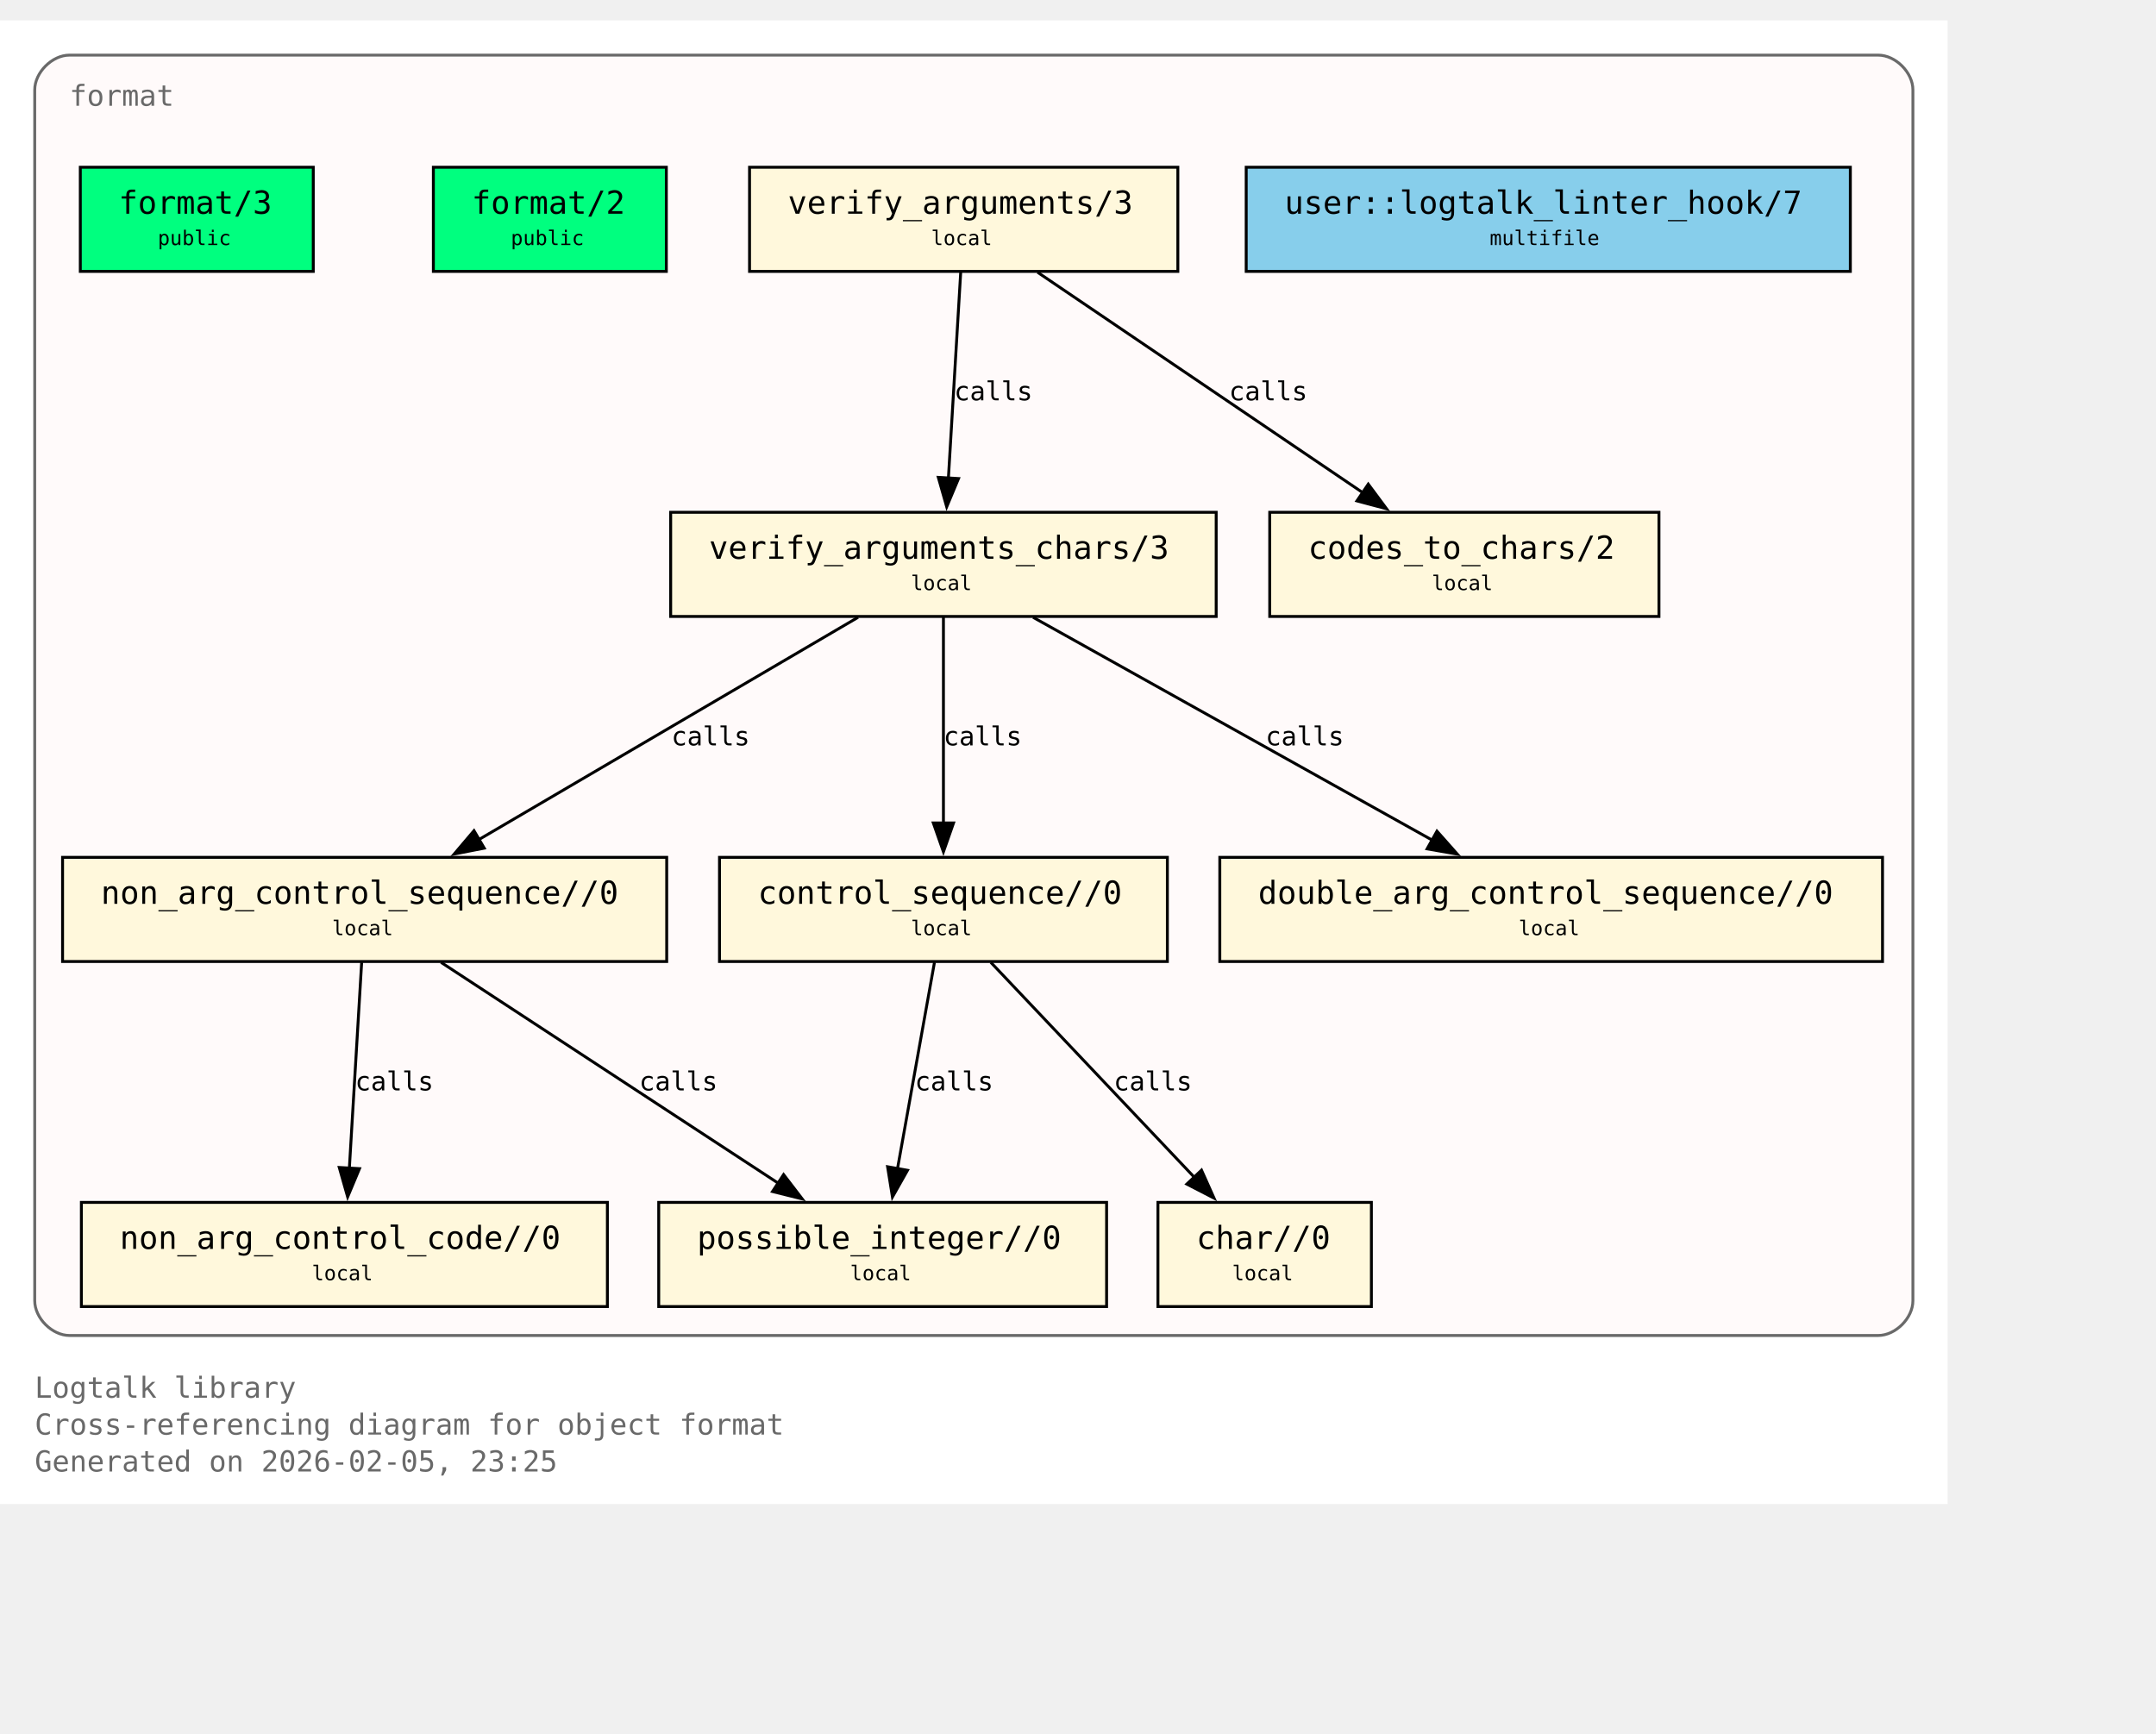
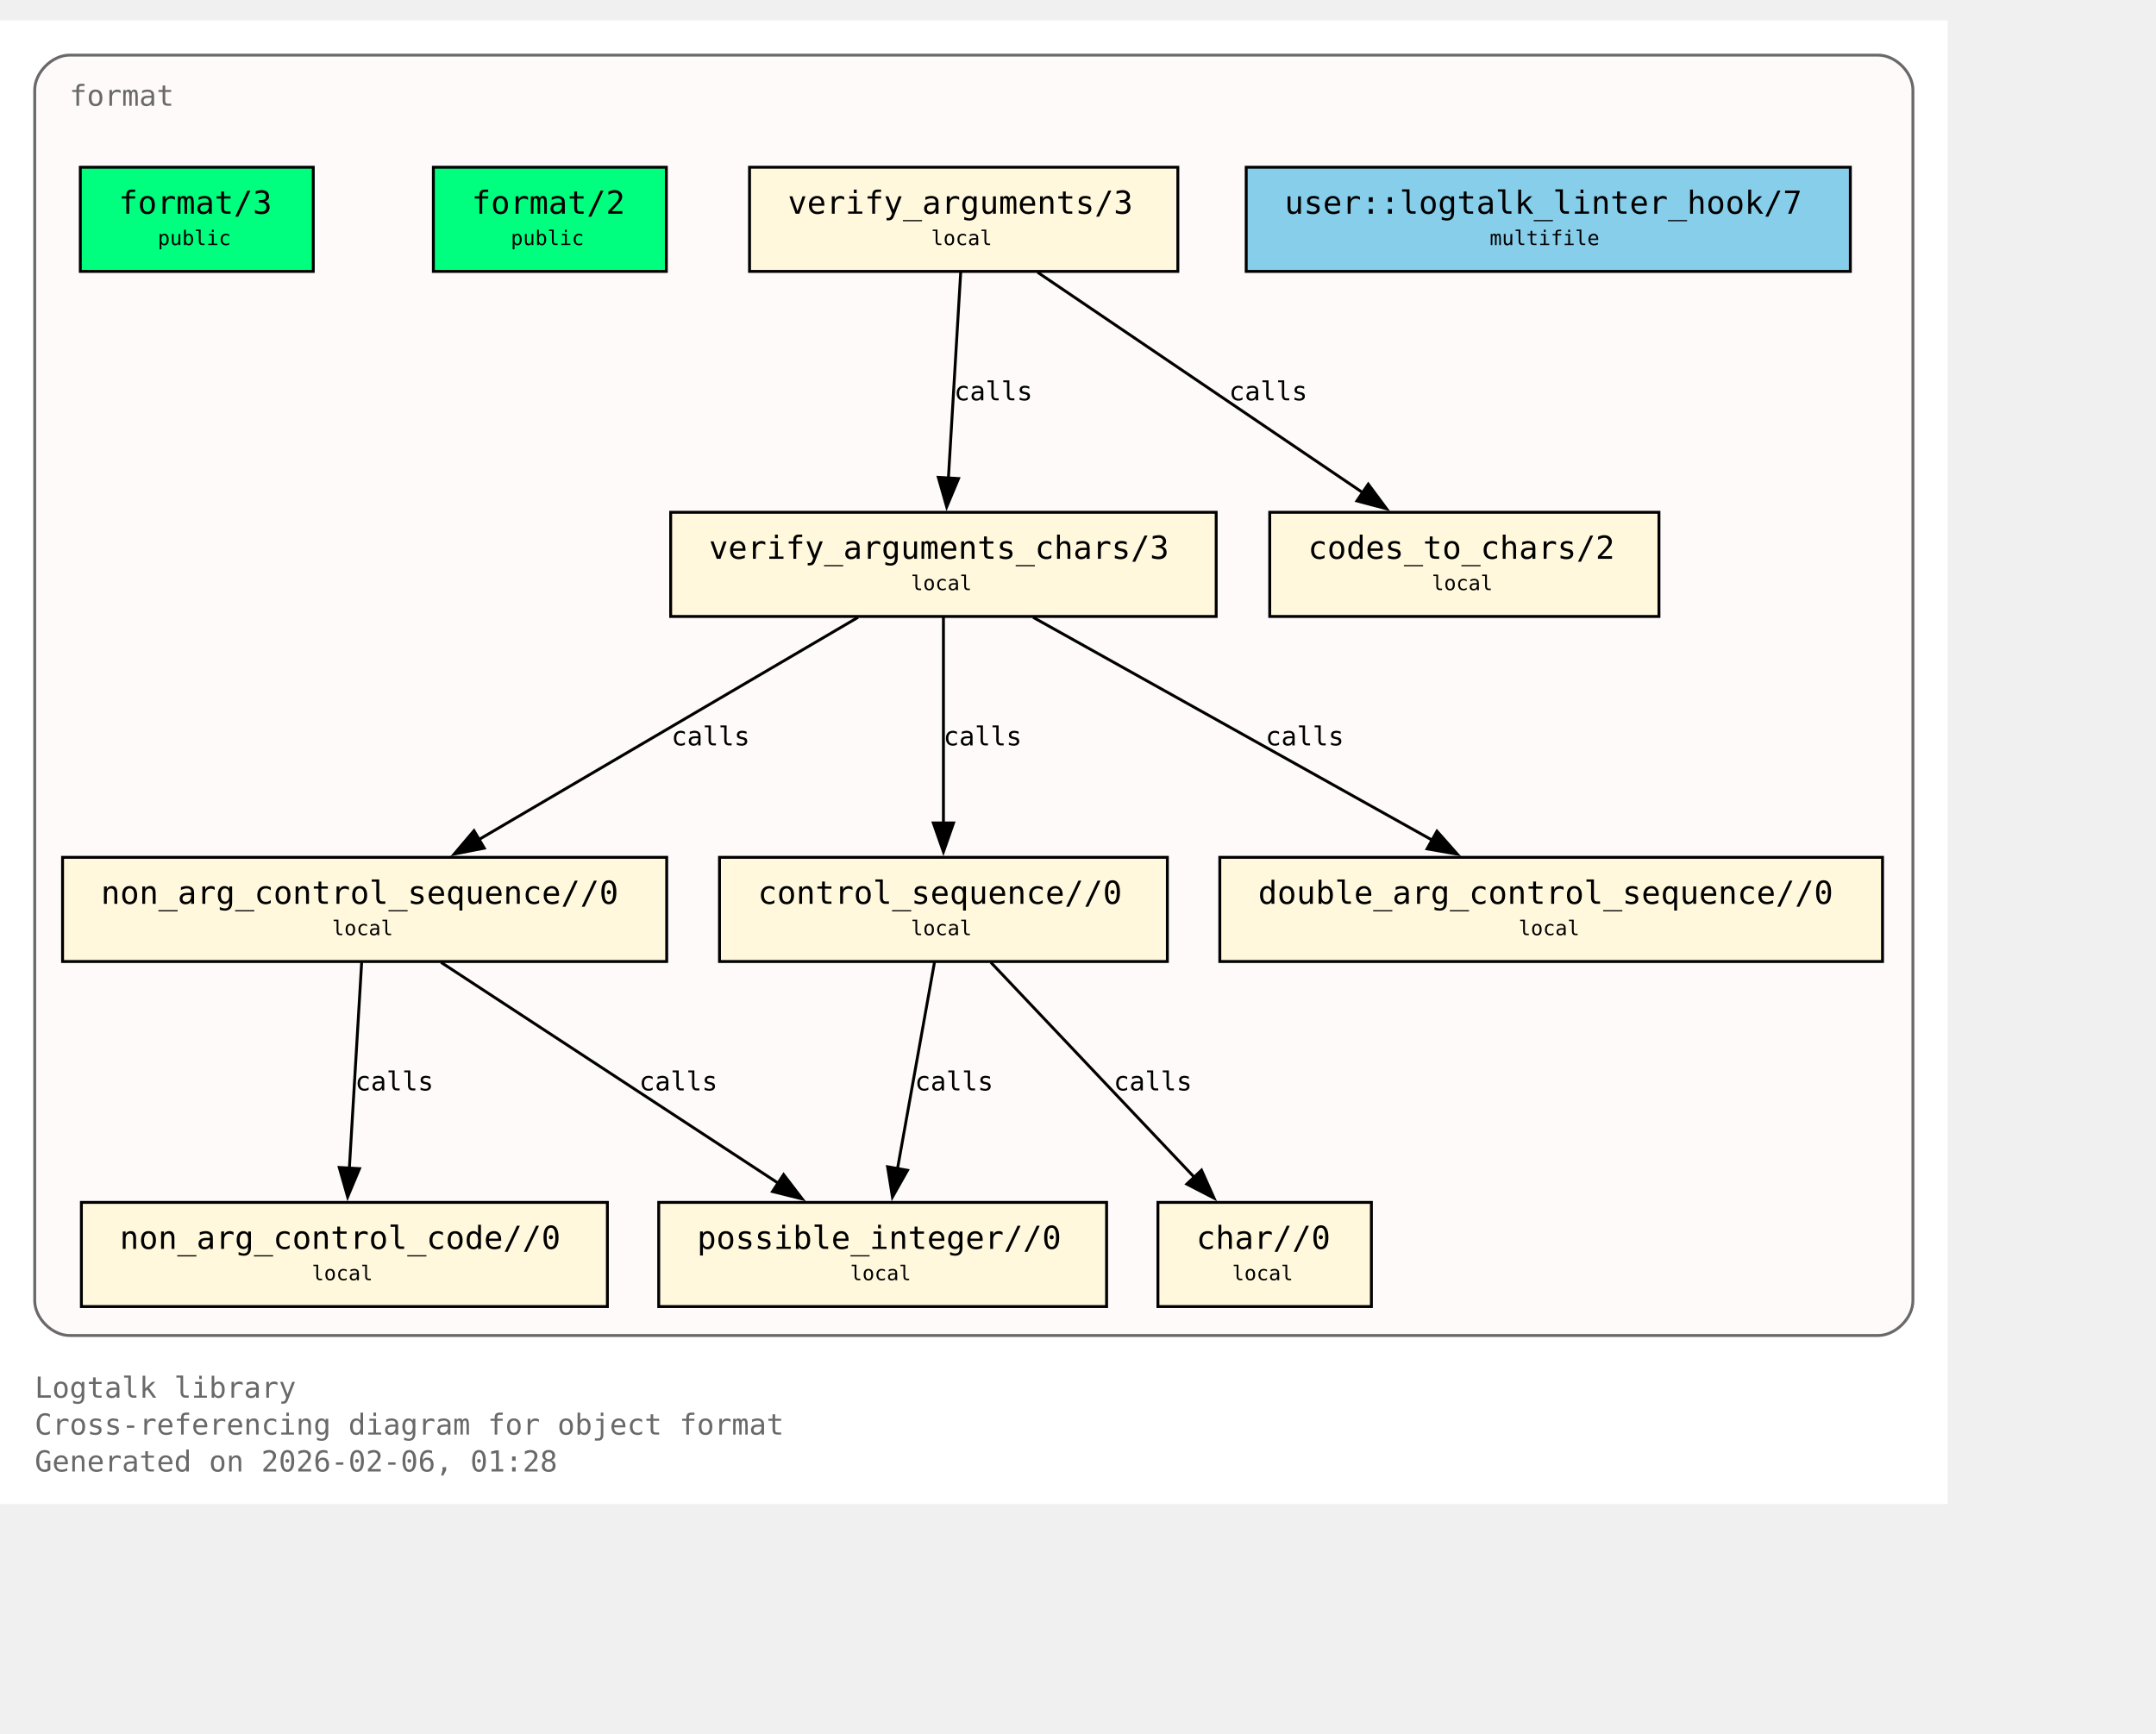
<svg xmlns="http://www.w3.org/2000/svg" xmlns:xlink="http://www.w3.org/1999/xlink" width="817pt" height="657pt" viewBox="72.00 72.00 745.00 585.00">
  <g id="graph0" class="graph" transform="scale(1 1) rotate(0) translate(76 580.75)">
    <polygon fill="white" stroke="none" points="-4,4 -4,-508.75 669,-508.75 669,4 -4,4" />
    <text xml:space="preserve" text-anchor="start" x="8" y="-32.75" font-family="Monospace" font-size="10.00" fill="dimgray">Logtalk library</text>
    <text xml:space="preserve" text-anchor="start" x="8" y="-20" font-family="Monospace" font-size="10.00" fill="dimgray">Cross-referencing diagram for object format</text>
-     <text xml:space="preserve" text-anchor="start" x="8" y="-7.25" font-family="Monospace" font-size="10.00" fill="dimgray">Generated on 2026-02-05, 23:25</text>
+     <text xml:space="preserve" text-anchor="start" x="8" y="-7.25" font-family="Monospace" font-size="10.00" fill="dimgray">Generated on 2026-02-06, 01:28</text>
    <g id="clust1" class="cluster">
      <g id="a_clust1">
        <a xlink:title="format">
          <path fill="snow" stroke="dimgray" d="M20,-54.25C20,-54.25 645,-54.25 645,-54.25 651,-54.25 657,-60.25 657,-66.25 657,-66.25 657,-484.75 657,-484.75 657,-490.75 651,-496.75 645,-496.75 645,-496.75 20,-496.75 20,-496.75 14,-496.75 8,-490.75 8,-484.75 8,-484.75 8,-66.25 8,-66.25 8,-60.25 14,-54.25 20,-54.25" />
          <g id="a_clust1_0">
-             <a xlink:href="https://github.com/LogtalkDotOrg/logtalk3/tree/66284eaeac5c6c04f117fb63fb21472d1b3a881a/library/format/format.lgt#L22" xlink:title="https://github.com/LogtalkDotOrg/logtalk3/tree/66284eaeac5c6c04f117fb63fb21472d1b3a881a/library/format/format.lgt#L22">
+             <a xlink:href="https://github.com/LogtalkDotOrg/logtalk3/tree/365e38aa825c7de28431a82a8eca52fa9ae690d1/library/format/format.lgt#L22" xlink:title="https://github.com/LogtalkDotOrg/logtalk3/tree/365e38aa825c7de28431a82a8eca52fa9ae690d1/library/format/format.lgt#L22">
              <text xml:space="preserve" text-anchor="start" x="20" y="-479.25" font-family="Monospace" font-size="10.00" fill="dimgray">format</text>
            </a>
          </g>
        </a>
      </g>
    </g>
    <g id="node1" class="node">
      <polygon fill="springgreen" stroke="black" points="104.25,-458 23.75,-458 23.75,-422 104.25,-422 104.25,-458" />
      <text xml:space="preserve" text-anchor="start" x="31.75" y="-442.7" font-family="Monospace" font-size="9.00"> </text>
      <g id="a_node1_1">
-         <a xlink:href="https://github.com/LogtalkDotOrg/logtalk3/tree/66284eaeac5c6c04f117fb63fb21472d1b3a881a/library/format/format.lgt#L31" xlink:title="https://github.com/LogtalkDotOrg/logtalk3/tree/66284eaeac5c6c04f117fb63fb21472d1b3a881a/library/format/format.lgt#L31">
+         <a xlink:href="https://github.com/LogtalkDotOrg/logtalk3/tree/365e38aa825c7de28431a82a8eca52fa9ae690d1/library/format/format.lgt#L31" xlink:title="https://github.com/LogtalkDotOrg/logtalk3/tree/365e38aa825c7de28431a82a8eca52fa9ae690d1/library/format/format.lgt#L31">
          <text xml:space="preserve" text-anchor="start" x="37" y="-441.93" font-family="Monospace" font-size="11.00">format/3</text>
        </a>
      </g>
      <text xml:space="preserve" text-anchor="start" x="91" y="-442.7" font-family="Monospace" font-size="9.00"> </text>
      <text xml:space="preserve" text-anchor="start" x="31.75" y="-430.32" font-family="Monospace" font-size="9.00"> </text>
      <text xml:space="preserve" text-anchor="start" x="50.5" y="-431.1" font-family="Monospace" font-size="7.00">public</text>
      <text xml:space="preserve" text-anchor="start" x="91" y="-430.32" font-family="Monospace" font-size="9.00"> </text>
    </g>
    <g id="node2" class="node">
      <polygon fill="springgreen" stroke="black" points="226.25,-458 145.75,-458 145.75,-422 226.25,-422 226.25,-458" />
      <text xml:space="preserve" text-anchor="start" x="153.75" y="-442.7" font-family="Monospace" font-size="9.00"> </text>
      <g id="a_node2_2">
-         <a xlink:href="https://github.com/LogtalkDotOrg/logtalk3/tree/66284eaeac5c6c04f117fb63fb21472d1b3a881a/library/format/format.lgt#L40" xlink:title="https://github.com/LogtalkDotOrg/logtalk3/tree/66284eaeac5c6c04f117fb63fb21472d1b3a881a/library/format/format.lgt#L40">
+         <a xlink:href="https://github.com/LogtalkDotOrg/logtalk3/tree/365e38aa825c7de28431a82a8eca52fa9ae690d1/library/format/format.lgt#L40" xlink:title="https://github.com/LogtalkDotOrg/logtalk3/tree/365e38aa825c7de28431a82a8eca52fa9ae690d1/library/format/format.lgt#L40">
          <text xml:space="preserve" text-anchor="start" x="159" y="-441.93" font-family="Monospace" font-size="11.00">format/2</text>
        </a>
      </g>
      <text xml:space="preserve" text-anchor="start" x="213" y="-442.7" font-family="Monospace" font-size="9.00"> </text>
      <text xml:space="preserve" text-anchor="start" x="153.75" y="-430.32" font-family="Monospace" font-size="9.00"> </text>
      <text xml:space="preserve" text-anchor="start" x="172.5" y="-431.1" font-family="Monospace" font-size="7.00">public</text>
      <text xml:space="preserve" text-anchor="start" x="213" y="-430.32" font-family="Monospace" font-size="9.00"> </text>
    </g>
    <g id="node3" class="node">
      <polygon fill="cornsilk" stroke="black" points="403,-458 255,-458 255,-422 403,-422 403,-458" />
      <text xml:space="preserve" text-anchor="start" x="263" y="-442.7" font-family="Monospace" font-size="9.00"> </text>
      <g id="a_node3_3">
-         <a xlink:href="https://github.com/LogtalkDotOrg/logtalk3/tree/66284eaeac5c6c04f117fb63fb21472d1b3a881a/library/format/format.lgt#L123" xlink:title="https://github.com/LogtalkDotOrg/logtalk3/tree/66284eaeac5c6c04f117fb63fb21472d1b3a881a/library/format/format.lgt#L123">
+         <a xlink:href="https://github.com/LogtalkDotOrg/logtalk3/tree/365e38aa825c7de28431a82a8eca52fa9ae690d1/library/format/format.lgt#L123" xlink:title="https://github.com/LogtalkDotOrg/logtalk3/tree/365e38aa825c7de28431a82a8eca52fa9ae690d1/library/format/format.lgt#L123">
          <text xml:space="preserve" text-anchor="start" x="268.25" y="-441.93" font-family="Monospace" font-size="11.00">verify_arguments/3</text>
        </a>
      </g>
      <text xml:space="preserve" text-anchor="start" x="389.75" y="-442.7" font-family="Monospace" font-size="9.00"> </text>
      <text xml:space="preserve" text-anchor="start" x="263" y="-430.32" font-family="Monospace" font-size="9.00"> </text>
      <text xml:space="preserve" text-anchor="start" x="317.75" y="-431.1" font-family="Monospace" font-size="7.00">local</text>
      <text xml:space="preserve" text-anchor="start" x="389.75" y="-430.32" font-family="Monospace" font-size="9.00"> </text>
    </g>
    <g id="node4" class="node">
      <polygon fill="cornsilk" stroke="black" points="416.25,-338.75 227.75,-338.75 227.75,-302.75 416.25,-302.75 416.25,-338.75" />
      <text xml:space="preserve" text-anchor="start" x="235.75" y="-323.45" font-family="Monospace" font-size="9.00"> </text>
      <g id="a_node4_4">
-         <a xlink:href="https://github.com/LogtalkDotOrg/logtalk3/tree/66284eaeac5c6c04f117fb63fb21472d1b3a881a/library/format/format.lgt#L140" xlink:title="https://github.com/LogtalkDotOrg/logtalk3/tree/66284eaeac5c6c04f117fb63fb21472d1b3a881a/library/format/format.lgt#L140">
+         <a xlink:href="https://github.com/LogtalkDotOrg/logtalk3/tree/365e38aa825c7de28431a82a8eca52fa9ae690d1/library/format/format.lgt#L140" xlink:title="https://github.com/LogtalkDotOrg/logtalk3/tree/365e38aa825c7de28431a82a8eca52fa9ae690d1/library/format/format.lgt#L140">
          <text xml:space="preserve" text-anchor="start" x="241" y="-322.68" font-family="Monospace" font-size="11.00">verify_arguments_chars/3</text>
        </a>
      </g>
      <text xml:space="preserve" text-anchor="start" x="403" y="-323.45" font-family="Monospace" font-size="9.00"> </text>
      <text xml:space="preserve" text-anchor="start" x="235.75" y="-311.07" font-family="Monospace" font-size="9.00"> </text>
      <text xml:space="preserve" text-anchor="start" x="310.75" y="-311.85" font-family="Monospace" font-size="7.00">local</text>
      <text xml:space="preserve" text-anchor="start" x="403" y="-311.07" font-family="Monospace" font-size="9.00"> </text>
    </g>
    <g id="edge1" class="edge">
      <g id="a_edge1">
-         <a xlink:href="https://github.com/LogtalkDotOrg/logtalk3/tree/66284eaeac5c6c04f117fb63fb21472d1b3a881a/library/format/format.lgt#L127" xlink:title="calls">
+         <a xlink:href="https://github.com/LogtalkDotOrg/logtalk3/tree/365e38aa825c7de28431a82a8eca52fa9ae690d1/library/format/format.lgt#L127" xlink:title="calls">
          <path fill="none" stroke="black" d="M327.97,-421.7C326.85,-403 325.05,-372.87 323.72,-350.58" />
          <polygon fill="black" stroke="black" points="327.22,-350.41 323.13,-340.63 320.23,-350.82 327.22,-350.41" />
        </a>
      </g>
      <g id="a_edge1-label">
-         <a xlink:href="https://github.com/LogtalkDotOrg/logtalk3/tree/66284eaeac5c6c04f117fb63fb21472d1b3a881a/library/format/format.lgt#L127" xlink:title="https://github.com/LogtalkDotOrg/logtalk3/tree/66284eaeac5c6c04f117fb63fb21472d1b3a881a/library/format/format.lgt#L127">
+         <a xlink:href="https://github.com/LogtalkDotOrg/logtalk3/tree/365e38aa825c7de28431a82a8eca52fa9ae690d1/library/format/format.lgt#L127" xlink:title="https://github.com/LogtalkDotOrg/logtalk3/tree/365e38aa825c7de28431a82a8eca52fa9ae690d1/library/format/format.lgt#L127">
          <text xml:space="preserve" text-anchor="start" x="325.71" y="-377.45" font-family="Monospace" font-size="9.00">calls</text>
        </a>
      </g>
    </g>
    <g id="node11" class="node">
      <polygon fill="cornsilk" stroke="black" points="569.25,-338.75 434.75,-338.75 434.75,-302.75 569.25,-302.75 569.25,-338.75" />
      <text xml:space="preserve" text-anchor="start" x="442.75" y="-323.45" font-family="Monospace" font-size="9.00"> </text>
      <g id="a_node11_5">
-         <a xlink:href="https://github.com/LogtalkDotOrg/logtalk3/tree/66284eaeac5c6c04f117fb63fb21472d1b3a881a/library/format/format.lgt#L193" xlink:title="https://github.com/LogtalkDotOrg/logtalk3/tree/66284eaeac5c6c04f117fb63fb21472d1b3a881a/library/format/format.lgt#L193">
+         <a xlink:href="https://github.com/LogtalkDotOrg/logtalk3/tree/365e38aa825c7de28431a82a8eca52fa9ae690d1/library/format/format.lgt#L193" xlink:title="https://github.com/LogtalkDotOrg/logtalk3/tree/365e38aa825c7de28431a82a8eca52fa9ae690d1/library/format/format.lgt#L193">
          <text xml:space="preserve" text-anchor="start" x="448" y="-322.68" font-family="Monospace" font-size="11.00">codes_to_chars/2</text>
        </a>
      </g>
      <text xml:space="preserve" text-anchor="start" x="556" y="-323.45" font-family="Monospace" font-size="9.00"> </text>
      <text xml:space="preserve" text-anchor="start" x="442.75" y="-311.07" font-family="Monospace" font-size="9.00"> </text>
      <text xml:space="preserve" text-anchor="start" x="490.75" y="-311.85" font-family="Monospace" font-size="7.00">local</text>
      <text xml:space="preserve" text-anchor="start" x="556" y="-311.07" font-family="Monospace" font-size="9.00"> </text>
    </g>
    <g id="edge2" class="edge">
      <g id="a_edge2">
-         <a xlink:href="https://github.com/LogtalkDotOrg/logtalk3/tree/66284eaeac5c6c04f117fb63fb21472d1b3a881a/library/format/format.lgt#L127" xlink:title="calls">
+         <a xlink:href="https://github.com/LogtalkDotOrg/logtalk3/tree/365e38aa825c7de28431a82a8eca52fa9ae690d1/library/format/format.lgt#L127" xlink:title="calls">
          <path fill="none" stroke="black" d="M354.53,-421.7C384.3,-401.52 433.67,-368.06 467,-345.47" />
          <polygon fill="black" stroke="black" points="468.8,-348.48 475.12,-339.97 464.87,-342.68 468.8,-348.48" />
        </a>
      </g>
      <g id="a_edge2-label">
-         <a xlink:href="https://github.com/LogtalkDotOrg/logtalk3/tree/66284eaeac5c6c04f117fb63fb21472d1b3a881a/library/format/format.lgt#L127" xlink:title="https://github.com/LogtalkDotOrg/logtalk3/tree/66284eaeac5c6c04f117fb63fb21472d1b3a881a/library/format/format.lgt#L127">
+         <a xlink:href="https://github.com/LogtalkDotOrg/logtalk3/tree/365e38aa825c7de28431a82a8eca52fa9ae690d1/library/format/format.lgt#L127" xlink:title="https://github.com/LogtalkDotOrg/logtalk3/tree/365e38aa825c7de28431a82a8eca52fa9ae690d1/library/format/format.lgt#L127">
          <text xml:space="preserve" text-anchor="start" x="420.69" y="-377.45" font-family="Monospace" font-size="9.00">calls</text>
        </a>
      </g>
    </g>
    <g id="node5" class="node">
      <polygon fill="cornsilk" stroke="black" points="226.38,-219.5 17.62,-219.5 17.62,-183.5 226.38,-183.5 226.38,-219.5" />
      <text xml:space="preserve" text-anchor="start" x="25.62" y="-204.2" font-family="Monospace" font-size="9.00"> </text>
      <g id="a_node5_6">
-         <a xlink:href="https://github.com/LogtalkDotOrg/logtalk3/tree/66284eaeac5c6c04f117fb63fb21472d1b3a881a/library/format/format.lgt#L163" xlink:title="https://github.com/LogtalkDotOrg/logtalk3/tree/66284eaeac5c6c04f117fb63fb21472d1b3a881a/library/format/format.lgt#L163">
+         <a xlink:href="https://github.com/LogtalkDotOrg/logtalk3/tree/365e38aa825c7de28431a82a8eca52fa9ae690d1/library/format/format.lgt#L163" xlink:title="https://github.com/LogtalkDotOrg/logtalk3/tree/365e38aa825c7de28431a82a8eca52fa9ae690d1/library/format/format.lgt#L163">
          <text xml:space="preserve" text-anchor="start" x="30.88" y="-203.43" font-family="Monospace" font-size="11.00">non_arg_control_sequence//0</text>
        </a>
      </g>
      <text xml:space="preserve" text-anchor="start" x="213.12" y="-204.2" font-family="Monospace" font-size="9.00"> </text>
      <text xml:space="preserve" text-anchor="start" x="25.62" y="-191.82" font-family="Monospace" font-size="9.00"> </text>
      <text xml:space="preserve" text-anchor="start" x="110.75" y="-192.6" font-family="Monospace" font-size="7.00">local</text>
      <text xml:space="preserve" text-anchor="start" x="213.12" y="-191.82" font-family="Monospace" font-size="9.00"> </text>
    </g>
    <g id="edge3" class="edge">
      <g id="a_edge3">
-         <a xlink:href="https://github.com/LogtalkDotOrg/logtalk3/tree/66284eaeac5c6c04f117fb63fb21472d1b3a881a/library/format/format.lgt#L142" xlink:title="calls">
+         <a xlink:href="https://github.com/LogtalkDotOrg/logtalk3/tree/365e38aa825c7de28431a82a8eca52fa9ae690d1/library/format/format.lgt#L142" xlink:title="calls">
          <path fill="none" stroke="black" d="M292.49,-302.45C257.78,-282.1 200.01,-248.23 161.47,-225.64" />
          <polygon fill="black" stroke="black" points="163.33,-222.68 152.94,-220.64 159.79,-228.71 163.33,-222.68" />
        </a>
      </g>
      <g id="a_edge3-label">
-         <a xlink:href="https://github.com/LogtalkDotOrg/logtalk3/tree/66284eaeac5c6c04f117fb63fb21472d1b3a881a/library/format/format.lgt#L142" xlink:title="https://github.com/LogtalkDotOrg/logtalk3/tree/66284eaeac5c6c04f117fb63fb21472d1b3a881a/library/format/format.lgt#L142">
+         <a xlink:href="https://github.com/LogtalkDotOrg/logtalk3/tree/365e38aa825c7de28431a82a8eca52fa9ae690d1/library/format/format.lgt#L142" xlink:title="https://github.com/LogtalkDotOrg/logtalk3/tree/365e38aa825c7de28431a82a8eca52fa9ae690d1/library/format/format.lgt#L142">
          <text xml:space="preserve" text-anchor="start" x="228" y="-258.2" font-family="Monospace" font-size="9.00">calls</text>
        </a>
      </g>
    </g>
    <g id="node7" class="node">
      <polygon fill="cornsilk" stroke="black" points="399.38,-219.5 244.62,-219.5 244.62,-183.5 399.38,-183.5 399.38,-219.5" />
      <text xml:space="preserve" text-anchor="start" x="252.62" y="-204.2" font-family="Monospace" font-size="9.00"> </text>
      <g id="a_node7_7">
-         <a xlink:href="https://github.com/LogtalkDotOrg/logtalk3/tree/66284eaeac5c6c04f117fb63fb21472d1b3a881a/library/format/format.lgt#L179" xlink:title="https://github.com/LogtalkDotOrg/logtalk3/tree/66284eaeac5c6c04f117fb63fb21472d1b3a881a/library/format/format.lgt#L179">
+         <a xlink:href="https://github.com/LogtalkDotOrg/logtalk3/tree/365e38aa825c7de28431a82a8eca52fa9ae690d1/library/format/format.lgt#L179" xlink:title="https://github.com/LogtalkDotOrg/logtalk3/tree/365e38aa825c7de28431a82a8eca52fa9ae690d1/library/format/format.lgt#L179">
          <text xml:space="preserve" text-anchor="start" x="257.88" y="-203.43" font-family="Monospace" font-size="11.00">control_sequence//0</text>
        </a>
      </g>
      <text xml:space="preserve" text-anchor="start" x="386.12" y="-204.2" font-family="Monospace" font-size="9.00"> </text>
      <text xml:space="preserve" text-anchor="start" x="252.62" y="-191.82" font-family="Monospace" font-size="9.00"> </text>
      <text xml:space="preserve" text-anchor="start" x="310.75" y="-192.6" font-family="Monospace" font-size="7.00">local</text>
      <text xml:space="preserve" text-anchor="start" x="386.12" y="-191.82" font-family="Monospace" font-size="9.00"> </text>
    </g>
    <g id="edge5" class="edge">
      <g id="a_edge5">
-         <a xlink:href="https://github.com/LogtalkDotOrg/logtalk3/tree/66284eaeac5c6c04f117fb63fb21472d1b3a881a/library/format/format.lgt#L149" xlink:title="calls">
+         <a xlink:href="https://github.com/LogtalkDotOrg/logtalk3/tree/365e38aa825c7de28431a82a8eca52fa9ae690d1/library/format/format.lgt#L149" xlink:title="calls">
          <path fill="none" stroke="black" d="M322,-302.45C322,-283.75 322,-253.62 322,-231.33" />
          <polygon fill="black" stroke="black" points="325.5,-231.39 322,-221.39 318.5,-231.39 325.5,-231.39" />
        </a>
      </g>
      <g id="a_edge5-label">
-         <a xlink:href="https://github.com/LogtalkDotOrg/logtalk3/tree/66284eaeac5c6c04f117fb63fb21472d1b3a881a/library/format/format.lgt#L149" xlink:title="https://github.com/LogtalkDotOrg/logtalk3/tree/66284eaeac5c6c04f117fb63fb21472d1b3a881a/library/format/format.lgt#L149">
+         <a xlink:href="https://github.com/LogtalkDotOrg/logtalk3/tree/365e38aa825c7de28431a82a8eca52fa9ae690d1/library/format/format.lgt#L149" xlink:title="https://github.com/LogtalkDotOrg/logtalk3/tree/365e38aa825c7de28431a82a8eca52fa9ae690d1/library/format/format.lgt#L149">
          <text xml:space="preserve" text-anchor="start" x="322" y="-258.2" font-family="Monospace" font-size="9.00">calls</text>
        </a>
      </g>
    </g>
    <g id="node10" class="node">
      <polygon fill="cornsilk" stroke="black" points="646.5,-219.5 417.5,-219.5 417.5,-183.5 646.5,-183.5 646.5,-219.5" />
      <text xml:space="preserve" text-anchor="start" x="425.5" y="-204.2" font-family="Monospace" font-size="9.00"> </text>
      <g id="a_node10_8">
-         <a xlink:href="https://github.com/LogtalkDotOrg/logtalk3/tree/66284eaeac5c6c04f117fb63fb21472d1b3a881a/library/format/format.lgt#L190" xlink:title="https://github.com/LogtalkDotOrg/logtalk3/tree/66284eaeac5c6c04f117fb63fb21472d1b3a881a/library/format/format.lgt#L190">
+         <a xlink:href="https://github.com/LogtalkDotOrg/logtalk3/tree/365e38aa825c7de28431a82a8eca52fa9ae690d1/library/format/format.lgt#L190" xlink:title="https://github.com/LogtalkDotOrg/logtalk3/tree/365e38aa825c7de28431a82a8eca52fa9ae690d1/library/format/format.lgt#L190">
          <text xml:space="preserve" text-anchor="start" x="430.75" y="-203.43" font-family="Monospace" font-size="11.00">double_arg_control_sequence//0</text>
        </a>
      </g>
      <text xml:space="preserve" text-anchor="start" x="633.25" y="-204.2" font-family="Monospace" font-size="9.00"> </text>
      <text xml:space="preserve" text-anchor="start" x="425.5" y="-191.82" font-family="Monospace" font-size="9.00"> </text>
      <text xml:space="preserve" text-anchor="start" x="520.75" y="-192.6" font-family="Monospace" font-size="7.00">local</text>
      <text xml:space="preserve" text-anchor="start" x="633.25" y="-191.82" font-family="Monospace" font-size="9.00"> </text>
    </g>
    <g id="edge4" class="edge">
      <g id="a_edge4">
-         <a xlink:href="https://github.com/LogtalkDotOrg/logtalk3/tree/66284eaeac5c6c04f117fb63fb21472d1b3a881a/library/format/format.lgt#L146" xlink:title="calls">
+         <a xlink:href="https://github.com/LogtalkDotOrg/logtalk3/tree/365e38aa825c7de28431a82a8eca52fa9ae690d1/library/format/format.lgt#L146" xlink:title="calls">
          <path fill="none" stroke="black" d="M352.99,-302.45C389.59,-282.01 450.6,-247.95 491.07,-225.35" />
          <polygon fill="black" stroke="black" points="492.54,-228.54 499.57,-220.61 489.13,-222.43 492.54,-228.54" />
        </a>
      </g>
      <g id="a_edge4-label">
-         <a xlink:href="https://github.com/LogtalkDotOrg/logtalk3/tree/66284eaeac5c6c04f117fb63fb21472d1b3a881a/library/format/format.lgt#L146" xlink:title="https://github.com/LogtalkDotOrg/logtalk3/tree/66284eaeac5c6c04f117fb63fb21472d1b3a881a/library/format/format.lgt#L146">
+         <a xlink:href="https://github.com/LogtalkDotOrg/logtalk3/tree/365e38aa825c7de28431a82a8eca52fa9ae690d1/library/format/format.lgt#L146" xlink:title="https://github.com/LogtalkDotOrg/logtalk3/tree/365e38aa825c7de28431a82a8eca52fa9ae690d1/library/format/format.lgt#L146">
          <text xml:space="preserve" text-anchor="start" x="433.3" y="-258.2" font-family="Monospace" font-size="9.00">calls</text>
        </a>
      </g>
    </g>
    <g id="node6" class="node">
      <polygon fill="cornsilk" stroke="black" points="205.88,-100.25 24.12,-100.25 24.12,-64.25 205.88,-64.25 205.88,-100.25" />
      <text xml:space="preserve" text-anchor="start" x="32.12" y="-84.95" font-family="Monospace" font-size="9.00"> </text>
      <g id="a_node6_9">
-         <a xlink:href="https://github.com/LogtalkDotOrg/logtalk3/tree/66284eaeac5c6c04f117fb63fb21472d1b3a881a/library/format/format.lgt#L170" xlink:title="https://github.com/LogtalkDotOrg/logtalk3/tree/66284eaeac5c6c04f117fb63fb21472d1b3a881a/library/format/format.lgt#L170">
+         <a xlink:href="https://github.com/LogtalkDotOrg/logtalk3/tree/365e38aa825c7de28431a82a8eca52fa9ae690d1/library/format/format.lgt#L170" xlink:title="https://github.com/LogtalkDotOrg/logtalk3/tree/365e38aa825c7de28431a82a8eca52fa9ae690d1/library/format/format.lgt#L170">
          <text xml:space="preserve" text-anchor="start" x="37.38" y="-84.17" font-family="Monospace" font-size="11.00">non_arg_control_code//0</text>
        </a>
      </g>
      <text xml:space="preserve" text-anchor="start" x="192.62" y="-84.95" font-family="Monospace" font-size="9.00"> </text>
      <text xml:space="preserve" text-anchor="start" x="32.12" y="-72.58" font-family="Monospace" font-size="9.00"> </text>
      <text xml:space="preserve" text-anchor="start" x="103.75" y="-73.35" font-family="Monospace" font-size="7.00">local</text>
      <text xml:space="preserve" text-anchor="start" x="192.62" y="-72.58" font-family="Monospace" font-size="9.00"> </text>
    </g>
    <g id="edge7" class="edge">
      <g id="a_edge7">
-         <a xlink:href="https://github.com/LogtalkDotOrg/logtalk3/tree/66284eaeac5c6c04f117fb63fb21472d1b3a881a/library/format/format.lgt#L167" xlink:title="calls">
+         <a xlink:href="https://github.com/LogtalkDotOrg/logtalk3/tree/365e38aa825c7de28431a82a8eca52fa9ae690d1/library/format/format.lgt#L167" xlink:title="calls">
          <path fill="none" stroke="black" d="M120.97,-183.2C119.85,-164.5 118.05,-134.37 116.72,-112.08" />
          <polygon fill="black" stroke="black" points="120.22,-111.91 116.13,-102.13 113.23,-112.32 120.22,-111.91" />
        </a>
      </g>
      <g id="a_edge7-label">
-         <a xlink:href="https://github.com/LogtalkDotOrg/logtalk3/tree/66284eaeac5c6c04f117fb63fb21472d1b3a881a/library/format/format.lgt#L167" xlink:title="https://github.com/LogtalkDotOrg/logtalk3/tree/66284eaeac5c6c04f117fb63fb21472d1b3a881a/library/format/format.lgt#L167">
+         <a xlink:href="https://github.com/LogtalkDotOrg/logtalk3/tree/365e38aa825c7de28431a82a8eca52fa9ae690d1/library/format/format.lgt#L167" xlink:title="https://github.com/LogtalkDotOrg/logtalk3/tree/365e38aa825c7de28431a82a8eca52fa9ae690d1/library/format/format.lgt#L167">
          <text xml:space="preserve" text-anchor="start" x="118.71" y="-138.95" font-family="Monospace" font-size="9.00">calls</text>
        </a>
      </g>
    </g>
    <g id="node8" class="node">
      <polygon fill="cornsilk" stroke="black" points="378.38,-100.25 223.62,-100.25 223.62,-64.25 378.38,-64.25 378.38,-100.25" />
      <text xml:space="preserve" text-anchor="start" x="231.62" y="-84.95" font-family="Monospace" font-size="9.00"> </text>
      <g id="a_node8_10">
-         <a xlink:href="https://github.com/LogtalkDotOrg/logtalk3/tree/66284eaeac5c6c04f117fb63fb21472d1b3a881a/library/format/format.lgt#L182" xlink:title="https://github.com/LogtalkDotOrg/logtalk3/tree/66284eaeac5c6c04f117fb63fb21472d1b3a881a/library/format/format.lgt#L182">
+         <a xlink:href="https://github.com/LogtalkDotOrg/logtalk3/tree/365e38aa825c7de28431a82a8eca52fa9ae690d1/library/format/format.lgt#L182" xlink:title="https://github.com/LogtalkDotOrg/logtalk3/tree/365e38aa825c7de28431a82a8eca52fa9ae690d1/library/format/format.lgt#L182">
          <text xml:space="preserve" text-anchor="start" x="236.88" y="-84.17" font-family="Monospace" font-size="11.00">possible_integer//0</text>
        </a>
      </g>
      <text xml:space="preserve" text-anchor="start" x="365.12" y="-84.95" font-family="Monospace" font-size="9.00"> </text>
      <text xml:space="preserve" text-anchor="start" x="231.62" y="-72.58" font-family="Monospace" font-size="9.00"> </text>
      <text xml:space="preserve" text-anchor="start" x="289.75" y="-73.35" font-family="Monospace" font-size="7.00">local</text>
      <text xml:space="preserve" text-anchor="start" x="365.12" y="-72.58" font-family="Monospace" font-size="9.00"> </text>
    </g>
    <g id="edge6" class="edge">
      <g id="a_edge6">
-         <a xlink:href="https://github.com/LogtalkDotOrg/logtalk3/tree/66284eaeac5c6c04f117fb63fb21472d1b3a881a/library/format/format.lgt#L167" xlink:title="calls">
+         <a xlink:href="https://github.com/LogtalkDotOrg/logtalk3/tree/365e38aa825c7de28431a82a8eca52fa9ae690d1/library/format/format.lgt#L167" xlink:title="calls">
          <path fill="none" stroke="black" d="M148.41,-183.2C179.35,-162.94 230.74,-129.27 265.23,-106.68" />
          <polygon fill="black" stroke="black" points="266.77,-109.86 273.21,-101.45 262.93,-104 266.77,-109.86" />
        </a>
      </g>
      <g id="a_edge6-label">
-         <a xlink:href="https://github.com/LogtalkDotOrg/logtalk3/tree/66284eaeac5c6c04f117fb63fb21472d1b3a881a/library/format/format.lgt#L167" xlink:title="https://github.com/LogtalkDotOrg/logtalk3/tree/66284eaeac5c6c04f117fb63fb21472d1b3a881a/library/format/format.lgt#L167">
+         <a xlink:href="https://github.com/LogtalkDotOrg/logtalk3/tree/365e38aa825c7de28431a82a8eca52fa9ae690d1/library/format/format.lgt#L167" xlink:title="https://github.com/LogtalkDotOrg/logtalk3/tree/365e38aa825c7de28431a82a8eca52fa9ae690d1/library/format/format.lgt#L167">
          <text xml:space="preserve" text-anchor="start" x="216.87" y="-138.95" font-family="Monospace" font-size="9.00">calls</text>
        </a>
      </g>
    </g>
    <g id="edge8" class="edge">
      <g id="a_edge8">
-         <a xlink:href="https://github.com/LogtalkDotOrg/logtalk3/tree/66284eaeac5c6c04f117fb63fb21472d1b3a881a/library/format/format.lgt#L179" xlink:title="calls">
+         <a xlink:href="https://github.com/LogtalkDotOrg/logtalk3/tree/365e38aa825c7de28431a82a8eca52fa9ae690d1/library/format/format.lgt#L179" xlink:title="calls">
          <path fill="none" stroke="black" d="M318.9,-183.2C315.54,-164.41 310.11,-134.09 306.11,-111.77" />
          <polygon fill="black" stroke="black" points="309.59,-111.34 304.38,-102.11 302.7,-112.57 309.59,-111.34" />
        </a>
      </g>
      <g id="a_edge8-label">
-         <a xlink:href="https://github.com/LogtalkDotOrg/logtalk3/tree/66284eaeac5c6c04f117fb63fb21472d1b3a881a/library/format/format.lgt#L179" xlink:title="https://github.com/LogtalkDotOrg/logtalk3/tree/66284eaeac5c6c04f117fb63fb21472d1b3a881a/library/format/format.lgt#L179">
+         <a xlink:href="https://github.com/LogtalkDotOrg/logtalk3/tree/365e38aa825c7de28431a82a8eca52fa9ae690d1/library/format/format.lgt#L179" xlink:title="https://github.com/LogtalkDotOrg/logtalk3/tree/365e38aa825c7de28431a82a8eca52fa9ae690d1/library/format/format.lgt#L179">
          <text xml:space="preserve" text-anchor="start" x="312.13" y="-138.95" font-family="Monospace" font-size="9.00">calls</text>
        </a>
      </g>
    </g>
    <g id="node9" class="node">
      <polygon fill="cornsilk" stroke="black" points="469.88,-100.25 396.12,-100.25 396.12,-64.25 469.88,-64.25 469.88,-100.25" />
      <text xml:space="preserve" text-anchor="start" x="404.12" y="-84.95" font-family="Monospace" font-size="9.00"> </text>
      <g id="a_node9_11">
-         <a xlink:href="https://github.com/LogtalkDotOrg/logtalk3/tree/66284eaeac5c6c04f117fb63fb21472d1b3a881a/library/format/format.lgt#L187" xlink:title="https://github.com/LogtalkDotOrg/logtalk3/tree/66284eaeac5c6c04f117fb63fb21472d1b3a881a/library/format/format.lgt#L187">
+         <a xlink:href="https://github.com/LogtalkDotOrg/logtalk3/tree/365e38aa825c7de28431a82a8eca52fa9ae690d1/library/format/format.lgt#L187" xlink:title="https://github.com/LogtalkDotOrg/logtalk3/tree/365e38aa825c7de28431a82a8eca52fa9ae690d1/library/format/format.lgt#L187">
          <text xml:space="preserve" text-anchor="start" x="409.38" y="-84.17" font-family="Monospace" font-size="11.00">char//0</text>
        </a>
      </g>
      <text xml:space="preserve" text-anchor="start" x="456.62" y="-84.95" font-family="Monospace" font-size="9.00"> </text>
      <text xml:space="preserve" text-anchor="start" x="404.12" y="-72.58" font-family="Monospace" font-size="9.00"> </text>
      <text xml:space="preserve" text-anchor="start" x="421.75" y="-73.35" font-family="Monospace" font-size="7.00">local</text>
      <text xml:space="preserve" text-anchor="start" x="456.62" y="-72.58" font-family="Monospace" font-size="9.00"> </text>
    </g>
    <g id="edge9" class="edge">
      <g id="a_edge9">
-         <a xlink:href="https://github.com/LogtalkDotOrg/logtalk3/tree/66284eaeac5c6c04f117fb63fb21472d1b3a881a/library/format/format.lgt#L179" xlink:title="calls">
+         <a xlink:href="https://github.com/LogtalkDotOrg/logtalk3/tree/365e38aa825c7de28431a82a8eca52fa9ae690d1/library/format/format.lgt#L179" xlink:title="calls">
          <path fill="none" stroke="black" d="M338.38,-183.2C356.99,-163.54 387.54,-131.27 408.87,-108.74" />
          <polygon fill="black" stroke="black" points="411.18,-111.39 415.51,-101.72 406.1,-106.58 411.18,-111.39" />
        </a>
      </g>
      <g id="a_edge9-label">
-         <a xlink:href="https://github.com/LogtalkDotOrg/logtalk3/tree/66284eaeac5c6c04f117fb63fb21472d1b3a881a/library/format/format.lgt#L179" xlink:title="https://github.com/LogtalkDotOrg/logtalk3/tree/66284eaeac5c6c04f117fb63fb21472d1b3a881a/library/format/format.lgt#L179">
+         <a xlink:href="https://github.com/LogtalkDotOrg/logtalk3/tree/365e38aa825c7de28431a82a8eca52fa9ae690d1/library/format/format.lgt#L179" xlink:title="https://github.com/LogtalkDotOrg/logtalk3/tree/365e38aa825c7de28431a82a8eca52fa9ae690d1/library/format/format.lgt#L179">
          <text xml:space="preserve" text-anchor="start" x="380.83" y="-138.95" font-family="Monospace" font-size="9.00">calls</text>
        </a>
      </g>
    </g>
    <g id="node12" class="node">
      <polygon fill="skyblue" stroke="black" points="635.38,-458 426.62,-458 426.62,-422 635.38,-422 635.38,-458" />
      <text xml:space="preserve" text-anchor="start" x="434.62" y="-442.7" font-family="Monospace" font-size="9.00"> </text>
      <g id="a_node12_12">
-         <a xlink:href="https://github.com/LogtalkDotOrg/logtalk3/tree/66284eaeac5c6c04f117fb63fb21472d1b3a881a/library/format/format.lgt#L110" xlink:title="https://github.com/LogtalkDotOrg/logtalk3/tree/66284eaeac5c6c04f117fb63fb21472d1b3a881a/library/format/format.lgt#L110">
+         <a xlink:href="https://github.com/LogtalkDotOrg/logtalk3/tree/365e38aa825c7de28431a82a8eca52fa9ae690d1/library/format/format.lgt#L110" xlink:title="https://github.com/LogtalkDotOrg/logtalk3/tree/365e38aa825c7de28431a82a8eca52fa9ae690d1/library/format/format.lgt#L110">
          <text xml:space="preserve" text-anchor="start" x="439.88" y="-441.93" font-family="Monospace" font-size="11.00">user::logtalk_linter_hook/7</text>
        </a>
      </g>
      <text xml:space="preserve" text-anchor="start" x="622.12" y="-442.7" font-family="Monospace" font-size="9.00"> </text>
      <text xml:space="preserve" text-anchor="start" x="434.62" y="-430.32" font-family="Monospace" font-size="9.00"> </text>
      <text xml:space="preserve" text-anchor="start" x="510.75" y="-431.1" font-family="Monospace" font-size="7.00">multifile</text>
      <text xml:space="preserve" text-anchor="start" x="622.12" y="-430.32" font-family="Monospace" font-size="9.00"> </text>
    </g>
  </g>
</svg>
